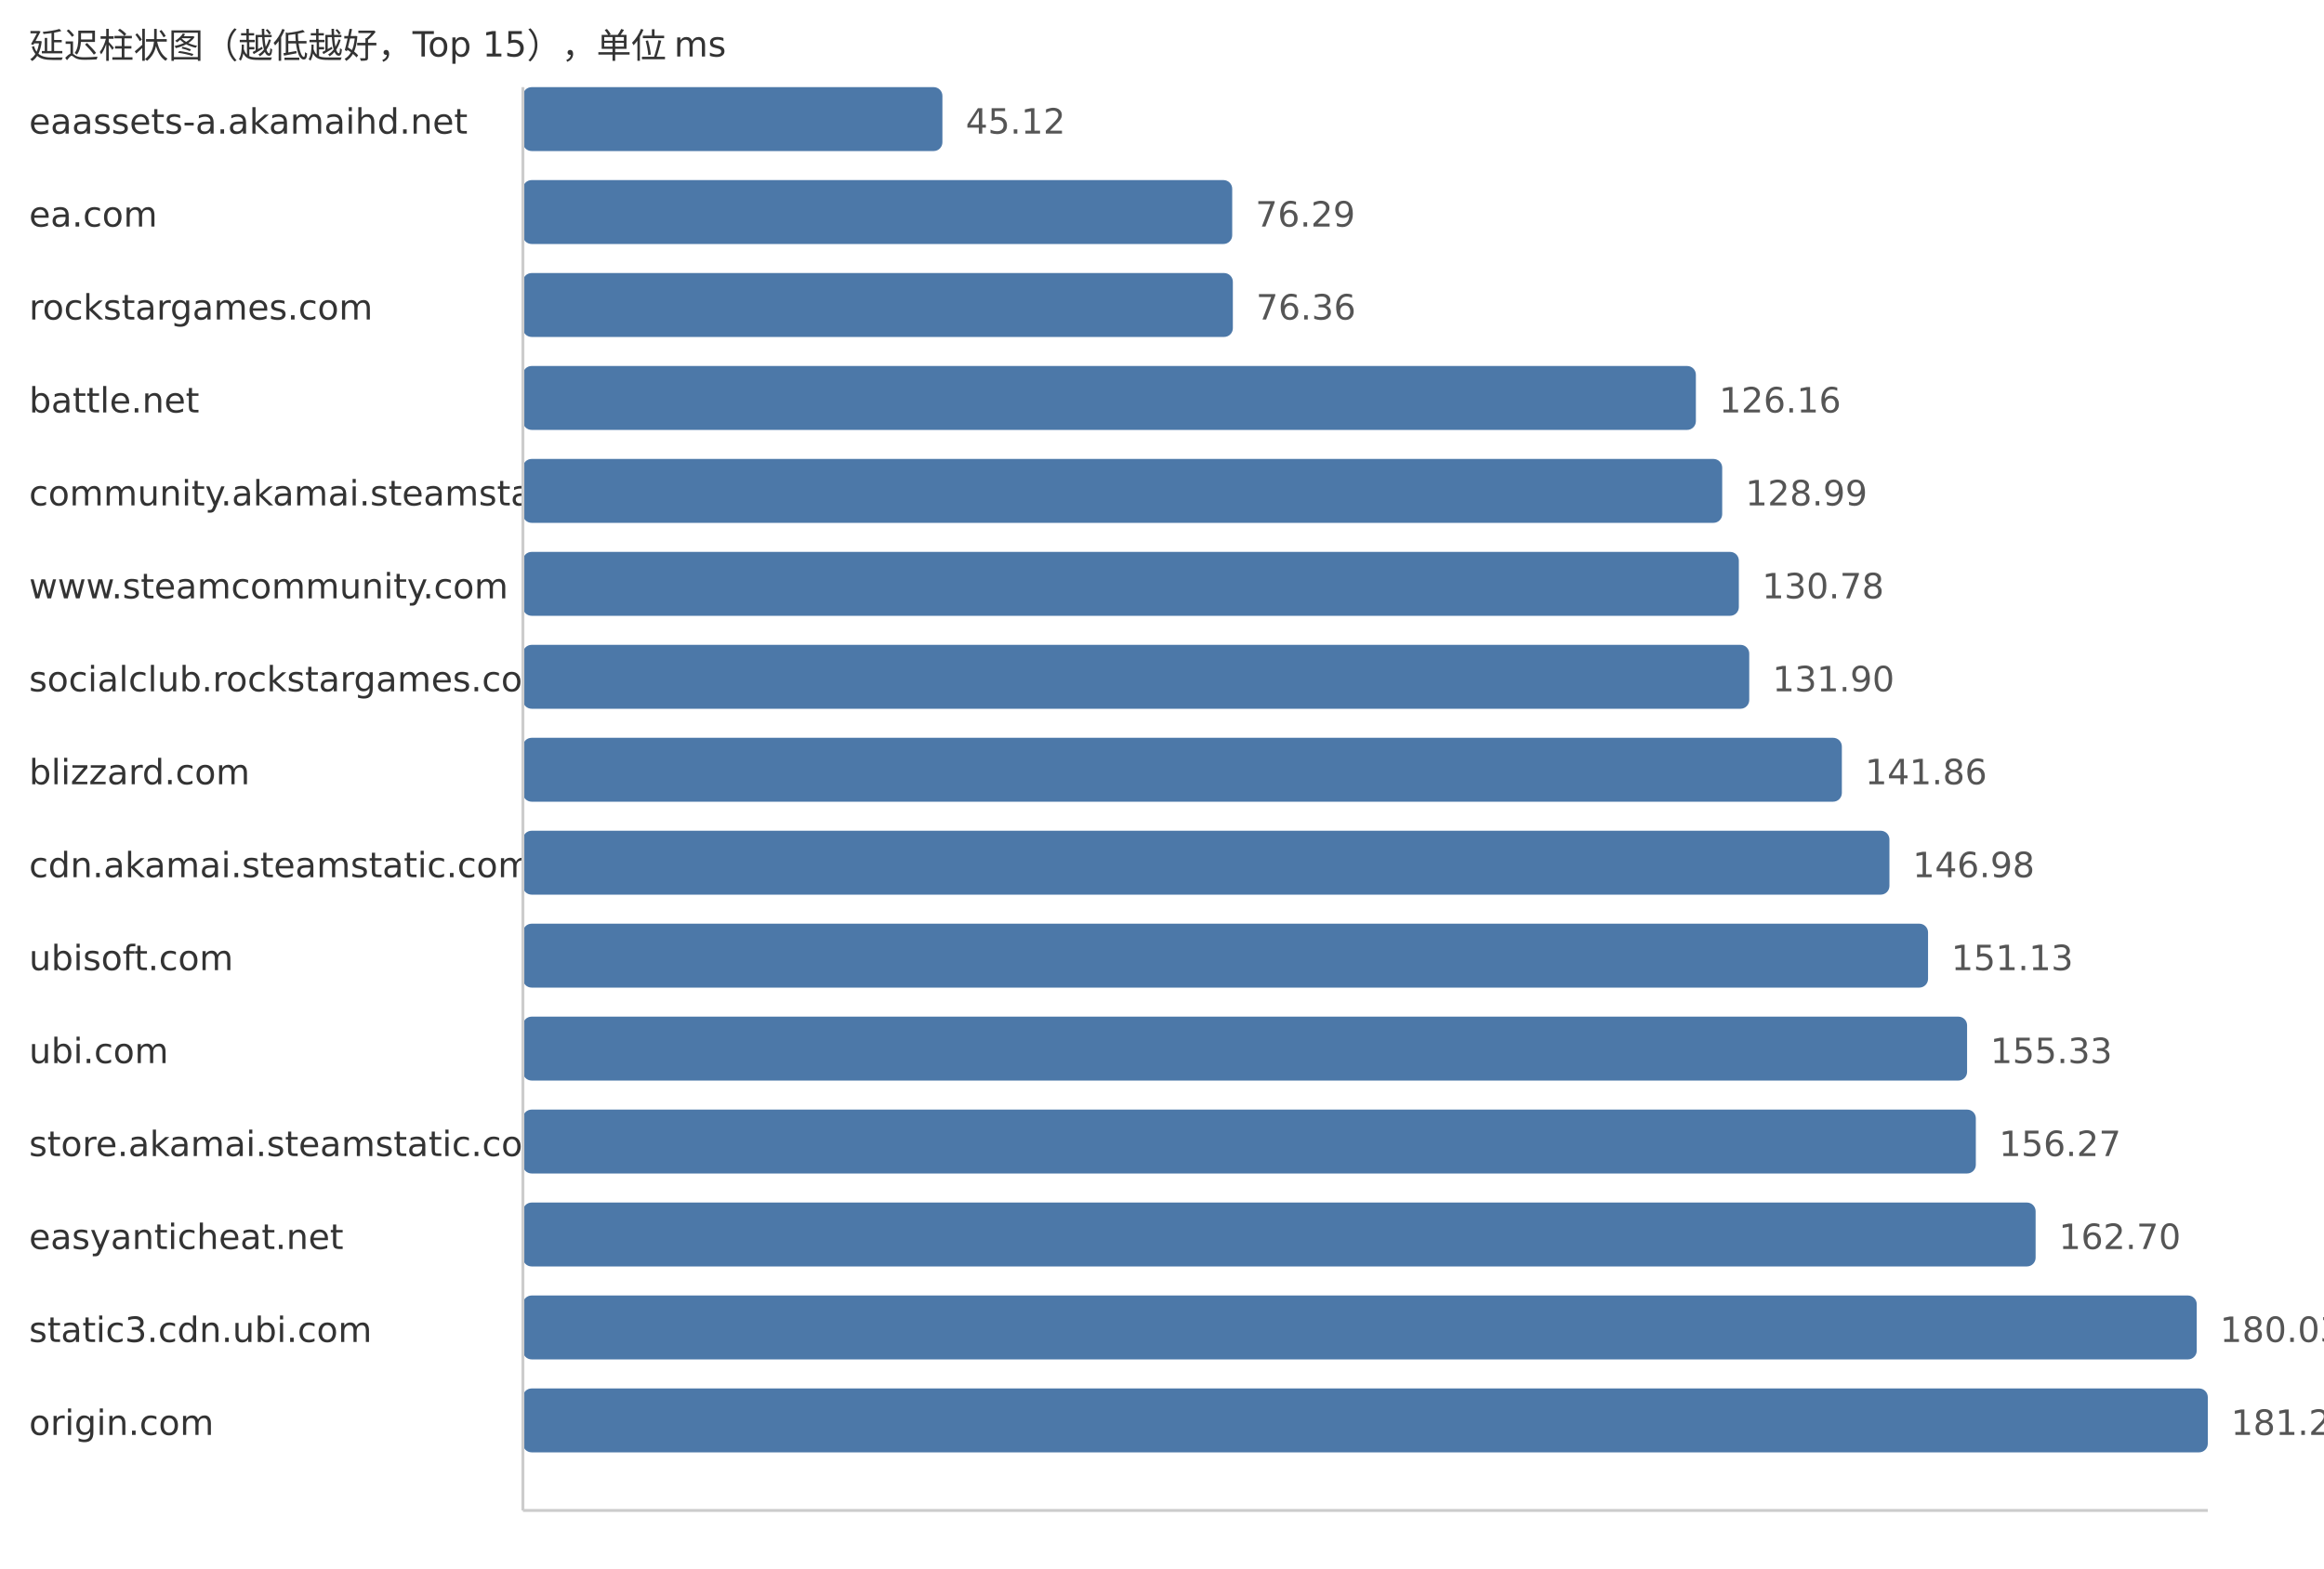
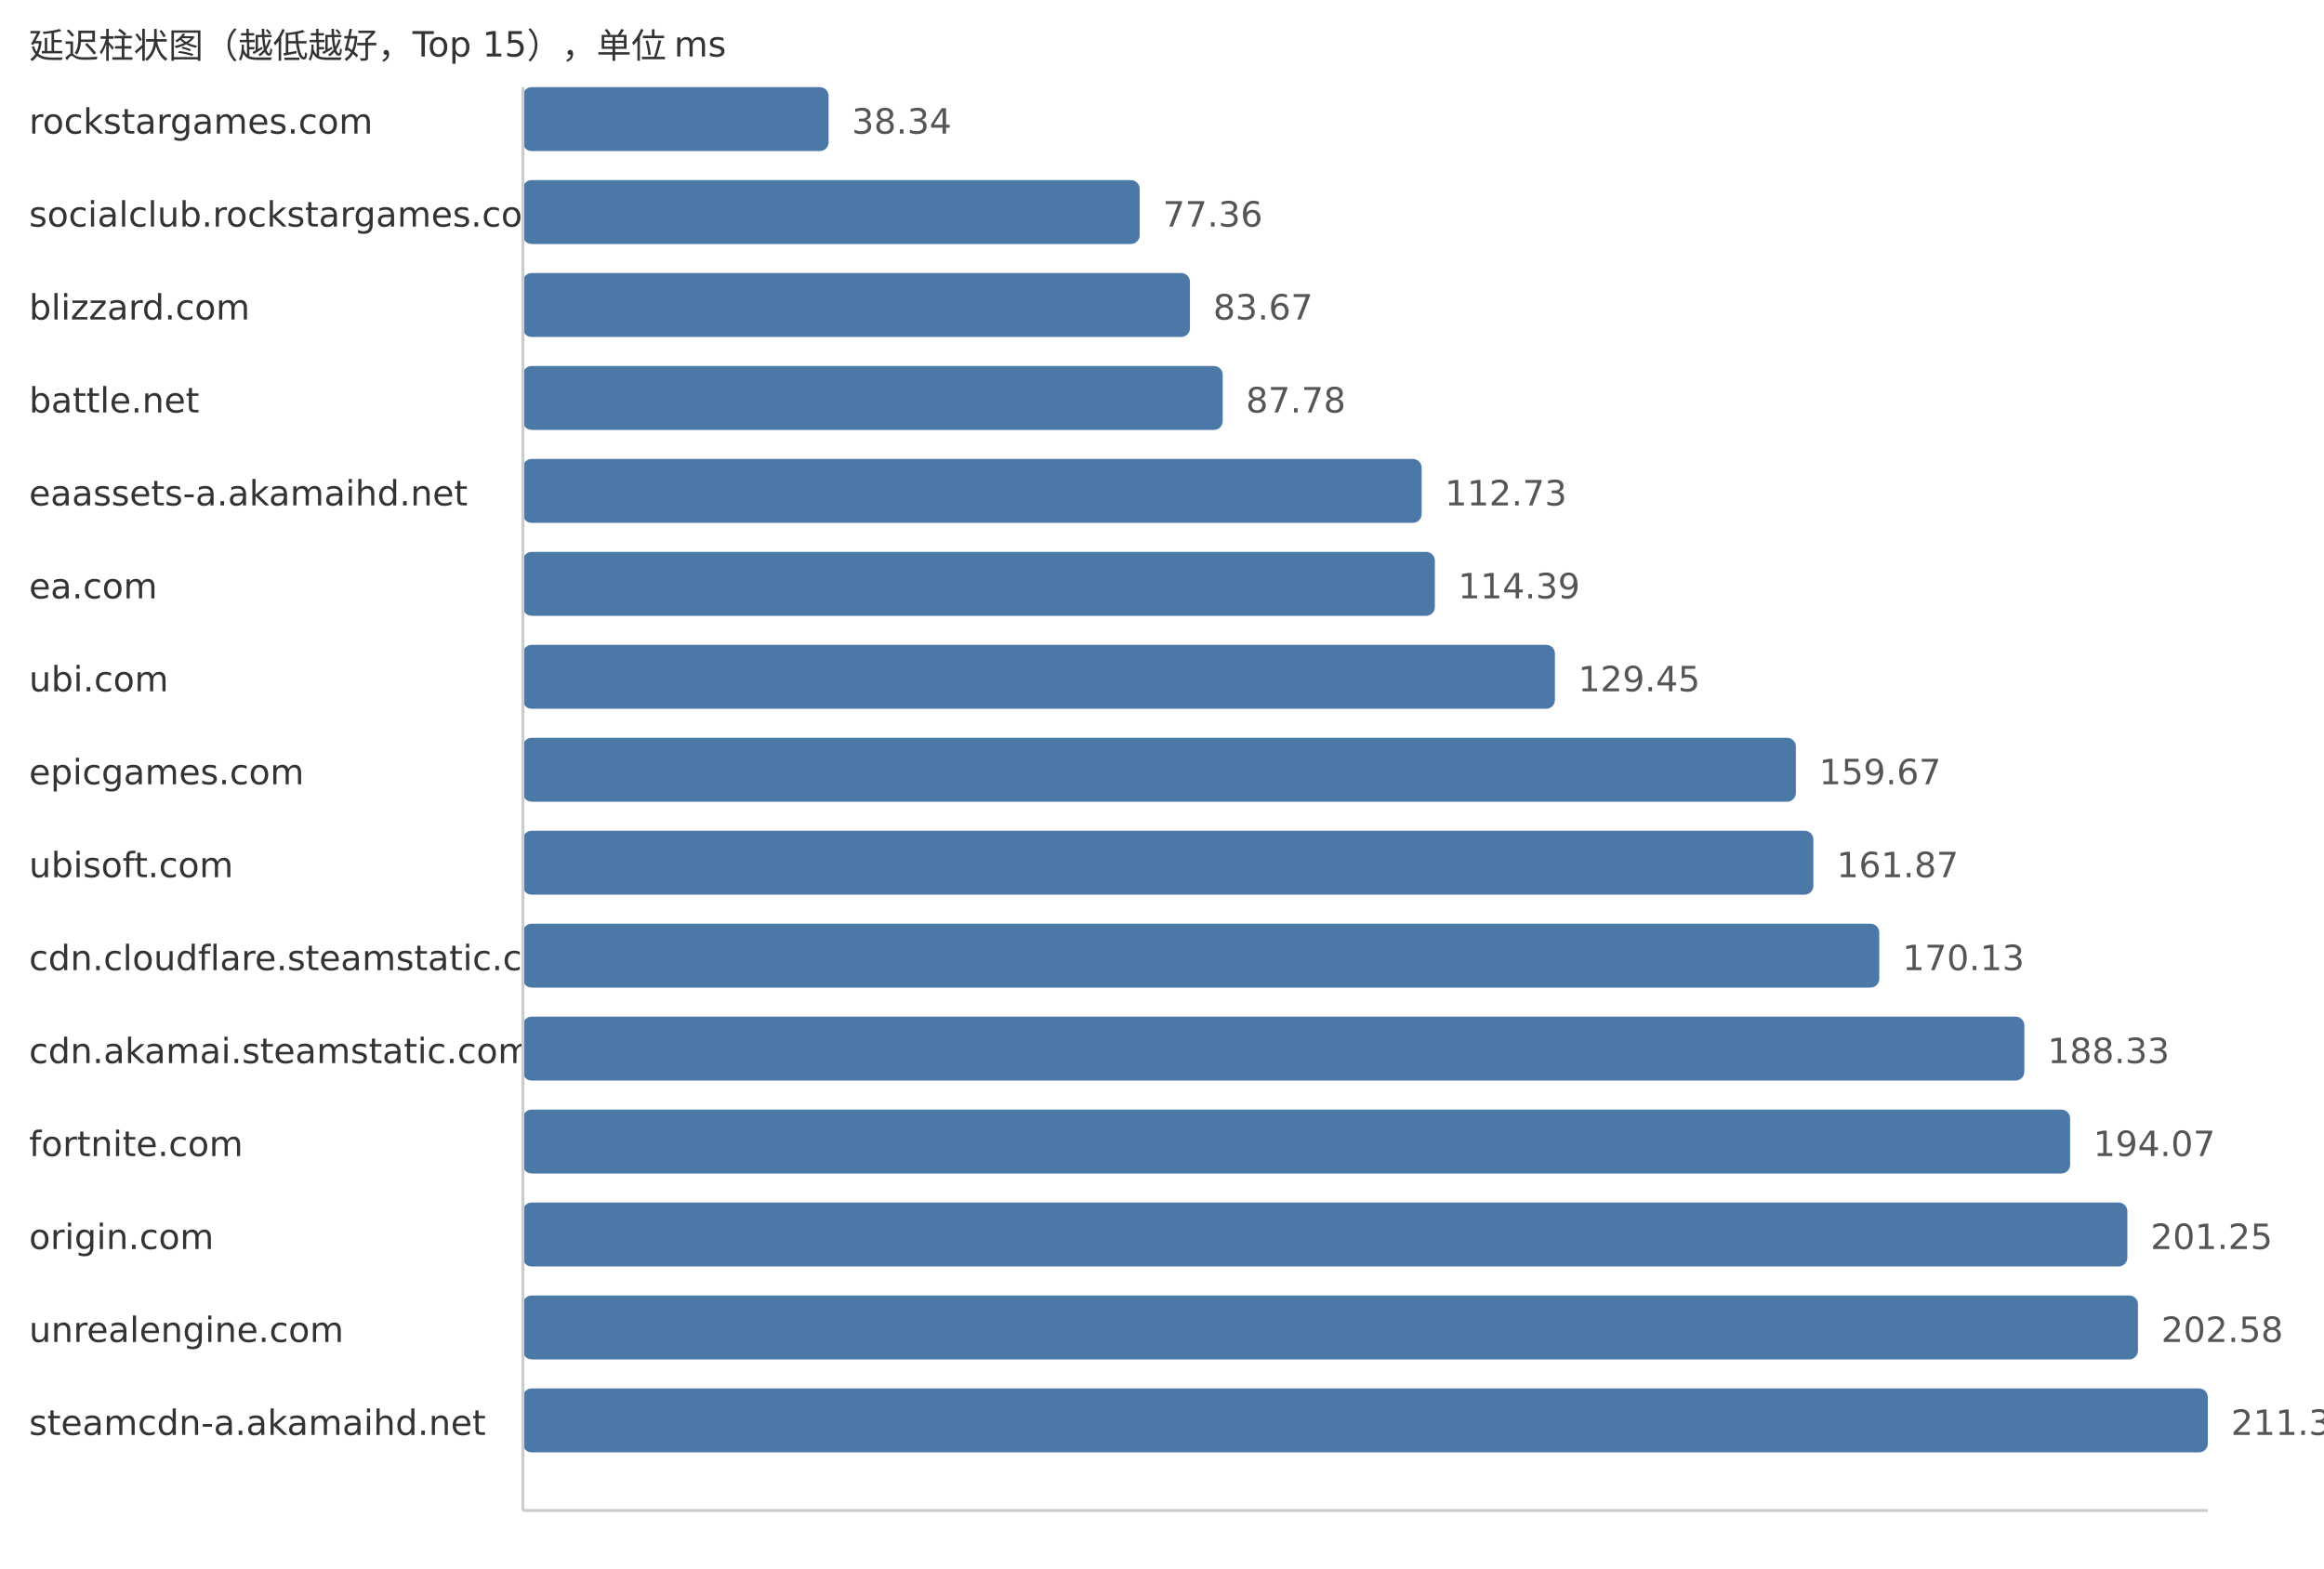
<svg xmlns="http://www.w3.org/2000/svg" width="800" height="540">
  <style> .label{font-family:DejaVu Sans,Verdana,Geneva,sans-serif;font-size:12px;fill:#333} .value{font-family:DejaVu Sans,Verdana,Geneva,sans-serif;font-size:12px;fill:#555} </style>
  <text x="10" y="20" class="label">延迟柱状图（越低越好，Top 15），单位 ms</text>
-   <text x="10" y="46" class="label">eaassets-a.akamaihd.net</text>
-   <rect x="180" y="30" width="144.41" height="22" fill="#4c78a8" rx="3" />
-   <text x="332.41" y="46" class="value">45.12</text>
-   <text x="10" y="78" class="label">ea.com</text>
-   <rect x="180" y="62" width="244.17" height="22" fill="#4c78a8" rx="3" />
-   <text x="432.17" y="78" class="value">76.29</text>
-   <text x="10" y="110" class="label">rockstargames.com</text>
-   <rect x="180" y="94" width="244.39" height="22" fill="#4c78a8" rx="3" />
-   <text x="432.39" y="110" class="value">76.36</text>
+   <text x="10" y="46" class="label">rockstargames.com</text>
+   <rect x="180" y="30" width="105.22" height="22" fill="#4c78a8" rx="3" />
+   <text x="293.22" y="46" class="value">38.34</text>
+   <text x="10" y="78" class="label">socialclub.rockstargames.com</text>
+   <rect x="180" y="62" width="212.31" height="22" fill="#4c78a8" rx="3" />
+   <text x="400.31" y="78" class="value">77.36</text>
+   <text x="10" y="110" class="label">blizzard.com</text>
+   <rect x="180" y="94" width="229.62" height="22" fill="#4c78a8" rx="3" />
+   <text x="417.62" y="110" class="value">83.67</text>
  <text x="10" y="142" class="label">battle.net</text>
-   <rect x="180" y="126" width="403.78" height="22" fill="#4c78a8" rx="3" />
-   <text x="591.78" y="142" class="value">126.16</text>
-   <text x="10" y="174" class="label">community.akamai.steamstatic.com</text>
-   <rect x="180" y="158" width="412.84" height="22" fill="#4c78a8" rx="3" />
-   <text x="600.84" y="174" class="value">128.99</text>
-   <text x="10" y="206" class="label">www.steamcommunity.com</text>
-   <rect x="180" y="190" width="418.57" height="22" fill="#4c78a8" rx="3" />
-   <text x="606.57" y="206" class="value">130.78</text>
-   <text x="10" y="238" class="label">socialclub.rockstargames.com</text>
-   <rect x="180" y="222" width="422.15" height="22" fill="#4c78a8" rx="3" />
-   <text x="610.15" y="238" class="value">131.90</text>
-   <text x="10" y="270" class="label">blizzard.com</text>
-   <rect x="180" y="254" width="454.03" height="22" fill="#4c78a8" rx="3" />
-   <text x="642.03" y="270" class="value">141.86</text>
-   <text x="10" y="302" class="label">cdn.akamai.steamstatic.com</text>
-   <rect x="180" y="286" width="470.41" height="22" fill="#4c78a8" rx="3" />
-   <text x="658.41" y="302" class="value">146.98</text>
-   <text x="10" y="334" class="label">ubisoft.com</text>
-   <rect x="180" y="318" width="483.7" height="22" fill="#4c78a8" rx="3" />
-   <text x="671.7" y="334" class="value">151.13</text>
-   <text x="10" y="366" class="label">ubi.com</text>
-   <rect x="180" y="350" width="497.14" height="22" fill="#4c78a8" rx="3" />
-   <text x="685.14" y="366" class="value">155.33</text>
-   <text x="10" y="398" class="label">store.akamai.steamstatic.com</text>
-   <rect x="180" y="382" width="500.15" height="22" fill="#4c78a8" rx="3" />
-   <text x="688.15" y="398" class="value">156.27</text>
-   <text x="10" y="430" class="label">easyanticheat.net</text>
-   <rect x="180" y="414" width="520.73" height="22" fill="#4c78a8" rx="3" />
-   <text x="708.73" y="430" class="value">162.70</text>
-   <text x="10" y="462" class="label">static3.cdn.ubi.com</text>
-   <rect x="180" y="446" width="576.19" height="22" fill="#4c78a8" rx="3" />
-   <text x="764.19" y="462" class="value">180.03</text>
-   <text x="10" y="494" class="label">origin.com</text>
+   <rect x="180" y="126" width="240.9" height="22" fill="#4c78a8" rx="3" />
+   <text x="428.9" y="142" class="value">87.78</text>
+   <text x="10" y="174" class="label">eaassets-a.akamaihd.net</text>
+   <rect x="180" y="158" width="309.38" height="22" fill="#4c78a8" rx="3" />
+   <text x="497.38" y="174" class="value">112.73</text>
+   <text x="10" y="206" class="label">ea.com</text>
+   <rect x="180" y="190" width="313.93" height="22" fill="#4c78a8" rx="3" />
+   <text x="501.93" y="206" class="value">114.39</text>
+   <text x="10" y="238" class="label">ubi.com</text>
+   <rect x="180" y="222" width="355.26" height="22" fill="#4c78a8" rx="3" />
+   <text x="543.26" y="238" class="value">129.45</text>
+   <text x="10" y="270" class="label">epicgames.com</text>
+   <rect x="180" y="254" width="438.2" height="22" fill="#4c78a8" rx="3" />
+   <text x="626.2" y="270" class="value">159.67</text>
+   <text x="10" y="302" class="label">ubisoft.com</text>
+   <rect x="180" y="286" width="444.23" height="22" fill="#4c78a8" rx="3" />
+   <text x="632.23" y="302" class="value">161.87</text>
+   <text x="10" y="334" class="label">cdn.cloudflare.steamstatic.com</text>
+   <rect x="180" y="318" width="466.9" height="22" fill="#4c78a8" rx="3" />
+   <text x="654.9" y="334" class="value">170.13</text>
+   <text x="10" y="366" class="label">cdn.akamai.steamstatic.com</text>
+   <rect x="180" y="350" width="516.85" height="22" fill="#4c78a8" rx="3" />
+   <text x="704.85" y="366" class="value">188.33</text>
+   <text x="10" y="398" class="label">fortnite.com</text>
+   <rect x="180" y="382" width="532.6" height="22" fill="#4c78a8" rx="3" />
+   <text x="720.6" y="398" class="value">194.07</text>
+   <text x="10" y="430" class="label">origin.com</text>
+   <rect x="180" y="414" width="552.31" height="22" fill="#4c78a8" rx="3" />
+   <text x="740.31" y="430" class="value">201.25</text>
+   <text x="10" y="462" class="label">unrealengine.com</text>
+   <rect x="180" y="446" width="555.96" height="22" fill="#4c78a8" rx="3" />
+   <text x="743.96" y="462" class="value">202.58</text>
+   <text x="10" y="494" class="label">steamcdn-a.akamaihd.net</text>
  <rect x="180" y="478" width="580.0" height="22" fill="#4c78a8" rx="3" />
-   <text x="768.0" y="494" class="value">181.22</text>
+   <text x="768.0" y="494" class="value">211.34</text>
  <line x1="180" y1="30" x2="180" y2="520" stroke="#ccc" />
  <line x1="180" y1="520" x2="760" y2="520" stroke="#ccc" />
</svg>
